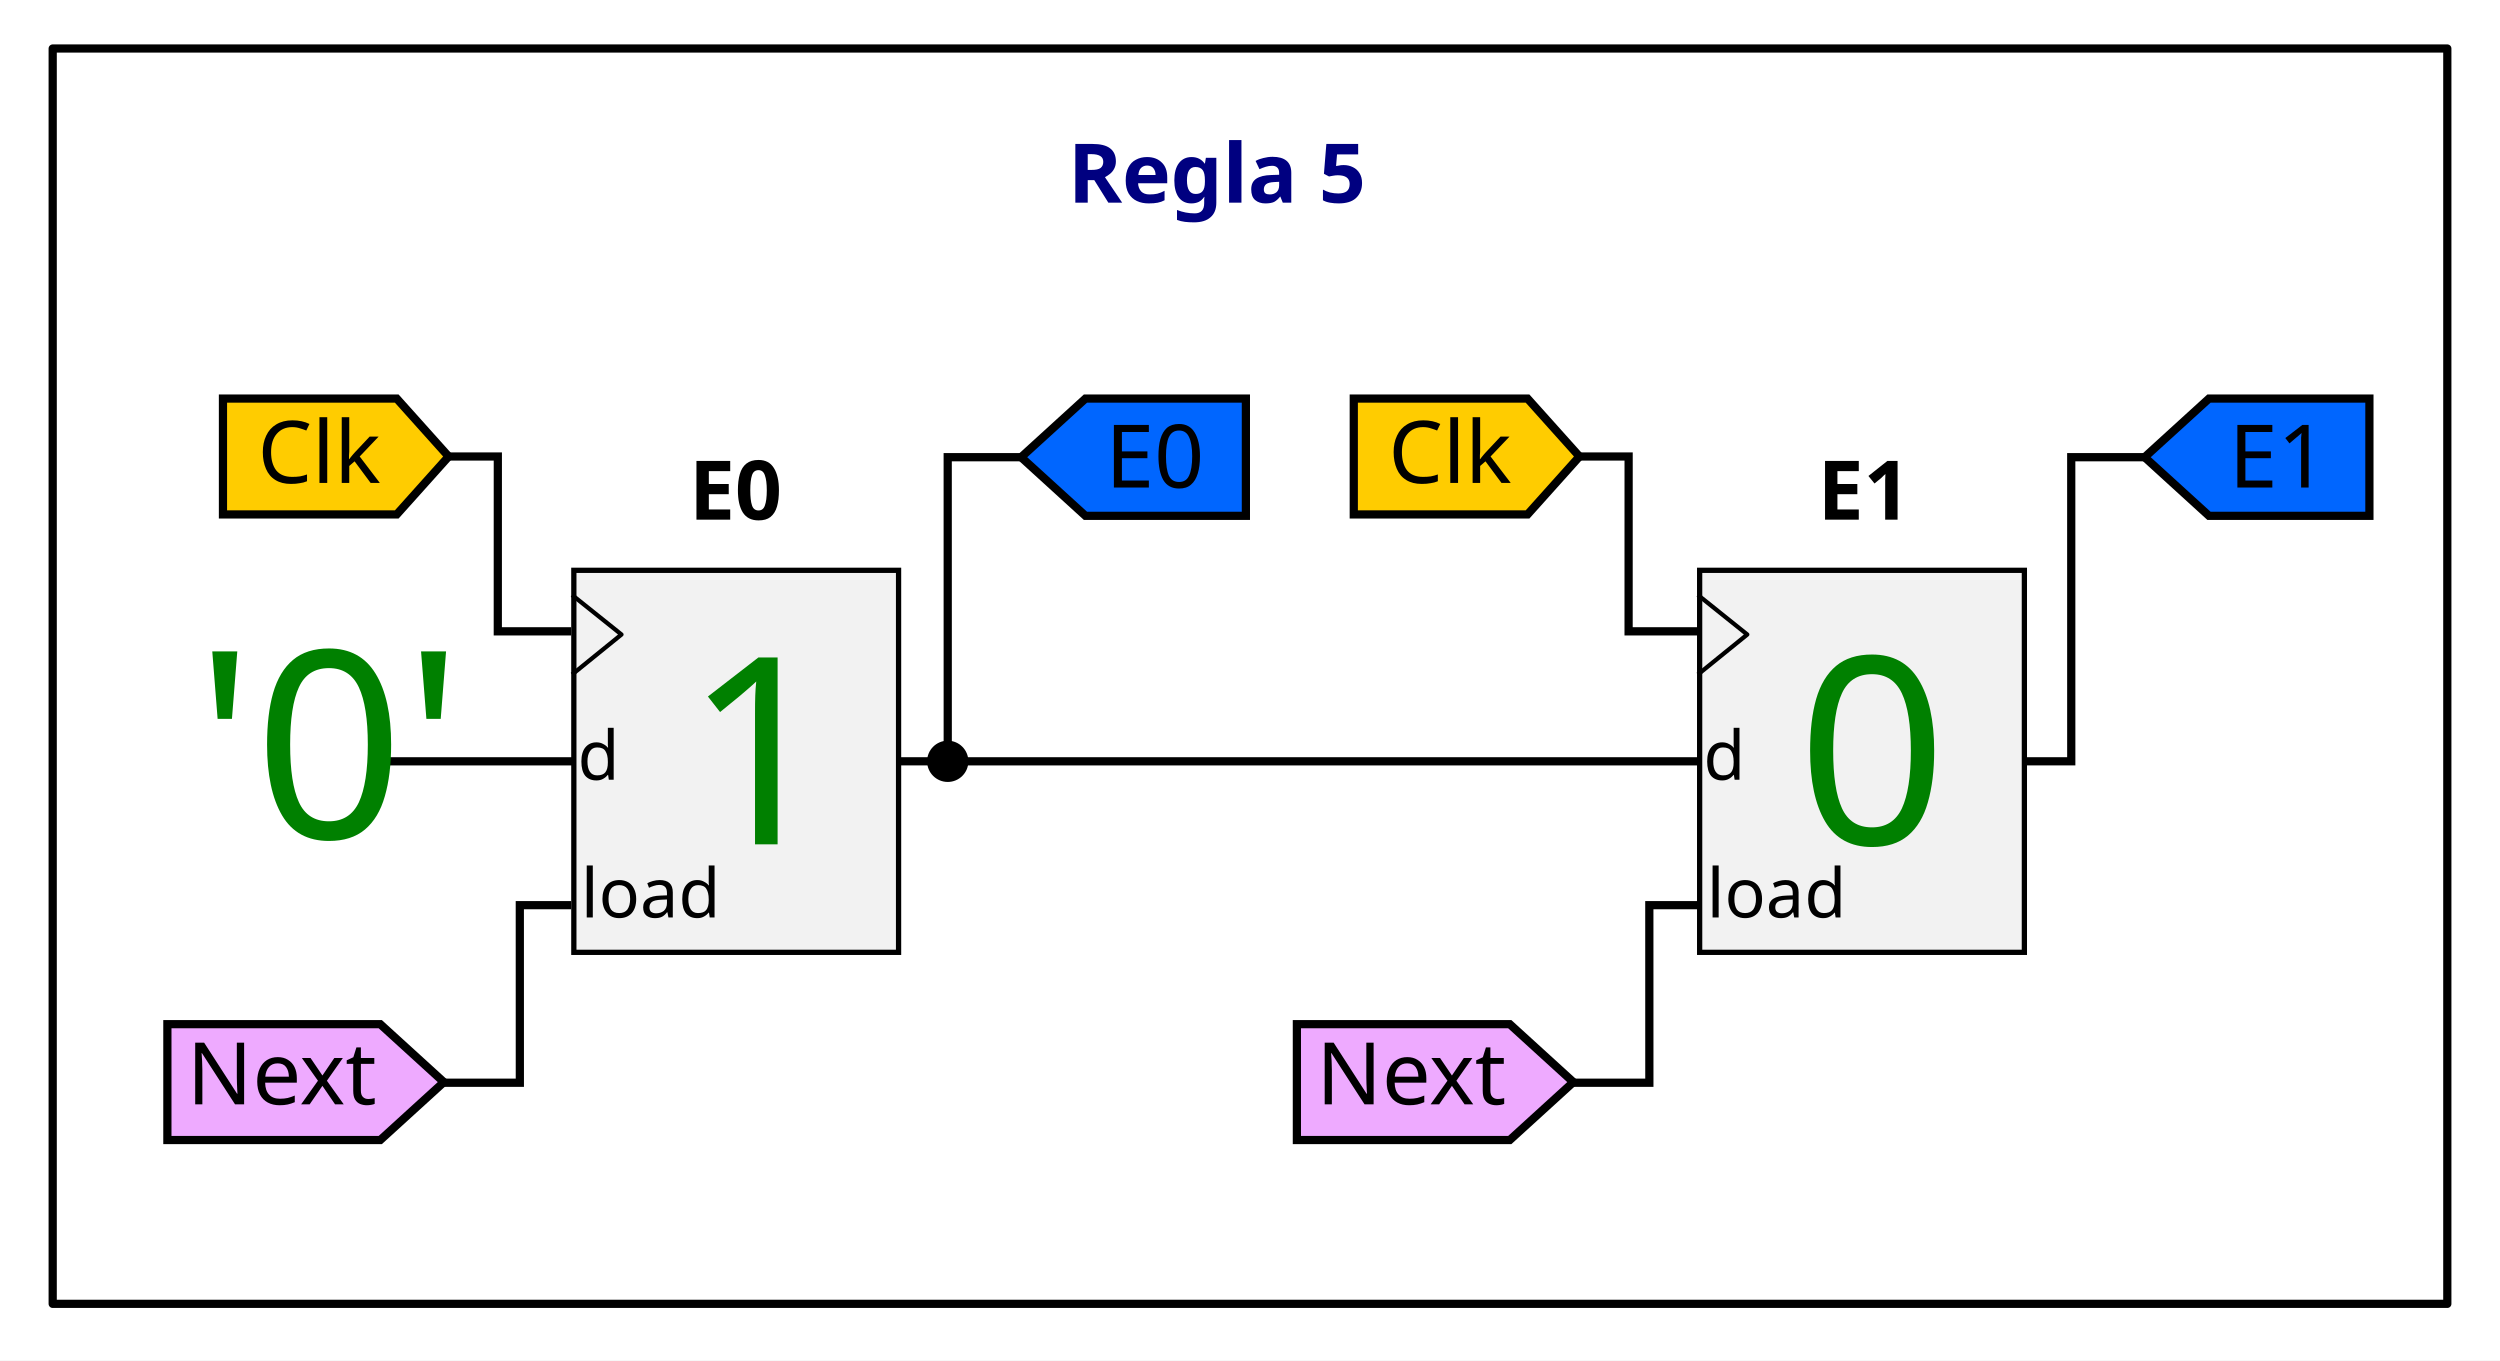
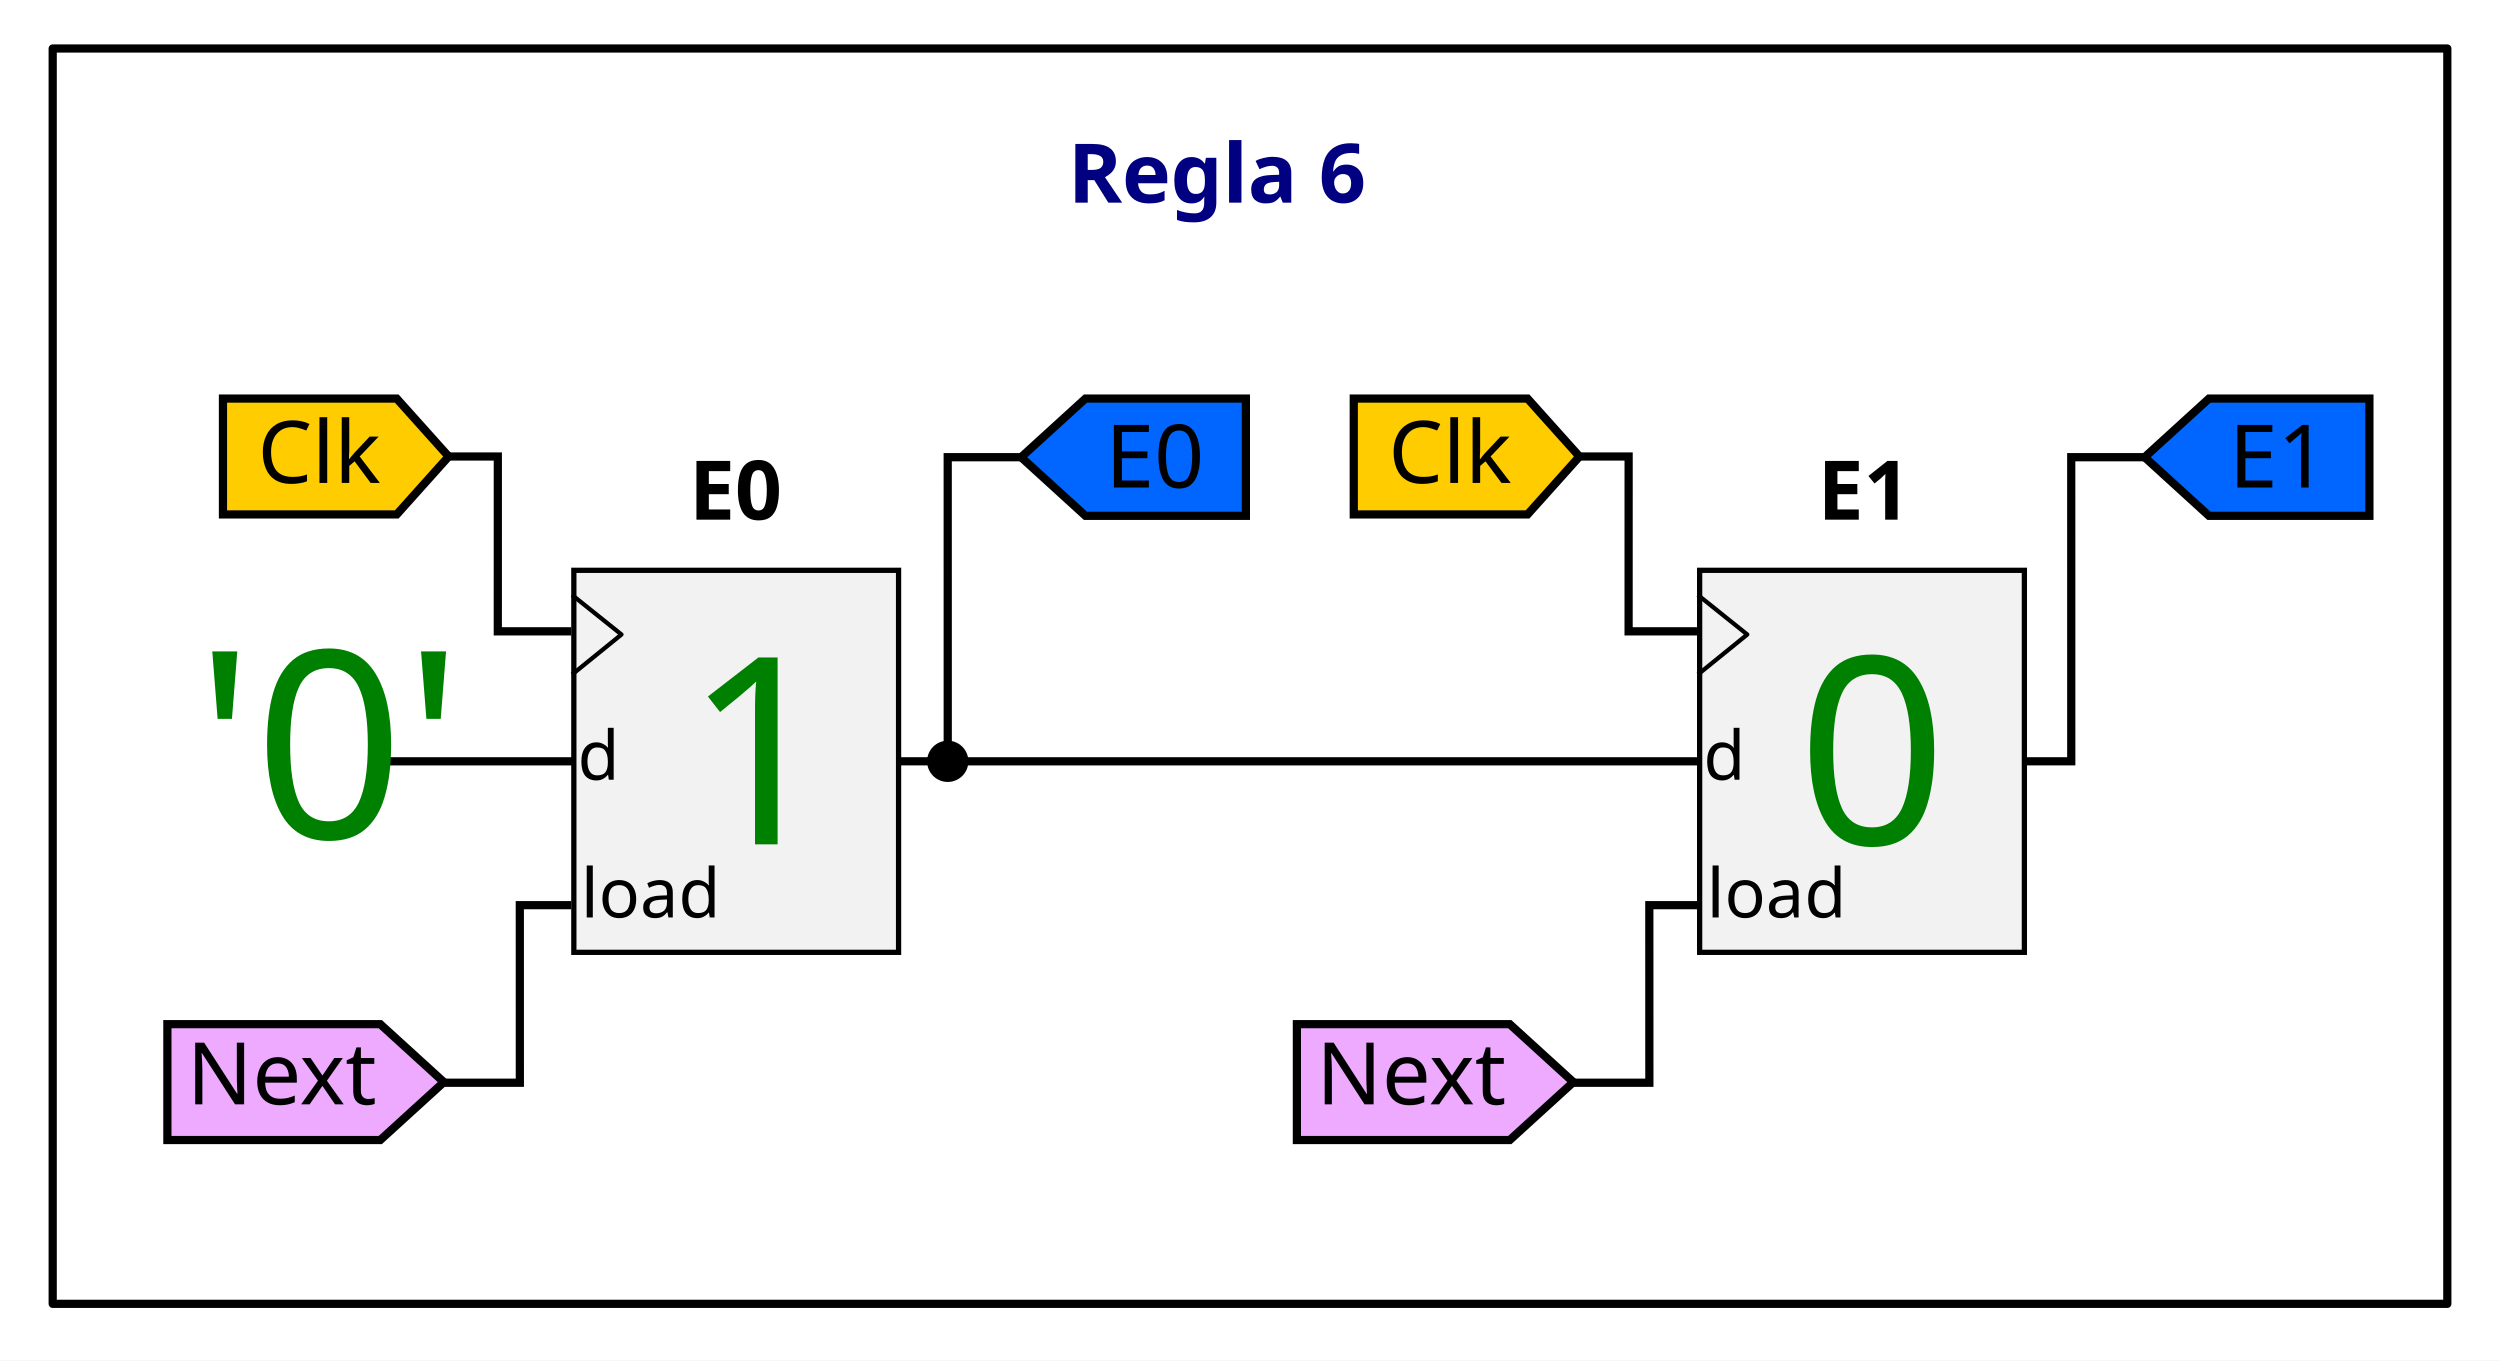
<svg xmlns="http://www.w3.org/2000/svg" width="160.911mm" height="87.567mm" viewBox="0 0 160.911 87.567" version="1.1" id="svg1">
  <defs id="defs1" />
  <g id="layer3" transform="translate(-19.15726,-48.32111)">
    <rect style="fill:#ffffff;stroke:none;stroke-width:0.529;stroke-linecap:round;stroke-linejoin:round;stroke-dasharray:none" id="rect12" width="160.911" height="87.567" x="19.157" y="48.321" />
    <rect style="fill:#ffffff;stroke:#000000;stroke-width:0.529;stroke-linecap:round;stroke-linejoin:round;stroke-dasharray:none" id="rect8" width="154.128" height="80.799" x="22.549" y="51.444" />
    <circle style="fill:#000000;stroke:none;stroke-width:0.529;stroke-dasharray:none;stroke-dashoffset:0" id="path33" cx="80.158" cy="97.323" r="1.328" />
  </g>
  <g id="layer1" transform="translate(-19.15726,-48.32111)">
    <rect style="display:inline;fill:#f2f2f2;stroke:#000000;stroke-width:0.339;stroke-miterlimit:4;stroke-dasharray:none;stroke-opacity:1" id="rect6961" width="20.901" height="24.589" x="56.092" y="85.029" />
    <path style="display:inline;fill:none;stroke:#000000;stroke-width:0.277;stroke-linecap:butt;stroke-linejoin:round;stroke-miterlimit:4;stroke-dasharray:none;stroke-opacity:1" d="m 55.98,86.618 3.176,2.543 -3.176,2.575" id="path6963" />
    <text xml:space="preserve" style="font-style:normal;font-variant:normal;font-weight:normal;font-stretch:normal;font-size:4.407px;line-height:1.25;font-family:Ubuntu;-inkscape-font-specification:Ubuntu;display:inline;fill:#000000;fill-opacity:1;stroke:none;stroke-width:0.139" x="56.327" y="98.509" id="text6967">
      <tspan x="56.327" y="98.509" style="font-style:normal;font-variant:normal;font-weight:normal;font-stretch:normal;font-family:Ubuntu;-inkscape-font-specification:Ubuntu;stroke-width:0.139" id="tspan6965">d</tspan>
    </text>
    <text xml:space="preserve" style="font-style:normal;font-variant:normal;font-weight:normal;font-stretch:normal;font-size:4.407px;line-height:1.25;font-family:Ubuntu;-inkscape-font-specification:Ubuntu;display:inline;fill:#000000;fill-opacity:1;stroke:none;stroke-width:0.139" x="56.548" y="107.373" id="text6975">
      <tspan x="56.548" y="107.373" style="font-style:normal;font-variant:normal;font-weight:normal;font-stretch:normal;font-family:Ubuntu;-inkscape-font-specification:Ubuntu;stroke-width:0.139" id="tspan6973">load</tspan>
    </text>
    <path style="display:inline;fill:none;stroke:#000000;stroke-width:0.529;stroke-dasharray:none;stroke-opacity:1" d="M 43.444,97.323 H 56.16" id="path8148" />
    <rect style="display:inline;fill:#f2f2f2;stroke:#000000;stroke-width:0.339;stroke-miterlimit:4;stroke-dasharray:none;stroke-opacity:1" id="rect1" width="20.901" height="24.589" x="128.554" y="85.029" />
    <path style="display:inline;fill:none;stroke:#000000;stroke-width:0.277;stroke-linecap:butt;stroke-linejoin:round;stroke-miterlimit:4;stroke-dasharray:none;stroke-opacity:1" d="m 128.442,86.618 3.176,2.543 -3.176,2.575" id="path3" />
    <text xml:space="preserve" style="font-style:normal;font-variant:normal;font-weight:normal;font-stretch:normal;font-size:4.407px;line-height:1.25;font-family:Ubuntu;-inkscape-font-specification:Ubuntu;display:inline;fill:#000000;fill-opacity:1;stroke:none;stroke-width:0.139" x="128.789" y="98.509" id="text3">
      <tspan x="128.789" y="98.509" style="font-style:normal;font-variant:normal;font-weight:normal;font-stretch:normal;font-family:Ubuntu;-inkscape-font-specification:Ubuntu;stroke-width:0.139" id="tspan3">d</tspan>
    </text>
    <text xml:space="preserve" style="font-style:normal;font-variant:normal;font-weight:normal;font-stretch:normal;font-size:4.407px;line-height:1.25;font-family:Ubuntu;-inkscape-font-specification:Ubuntu;display:inline;fill:#000000;fill-opacity:1;stroke:none;stroke-width:0.139" x="129.01" y="107.373" id="text4">
      <tspan x="129.01" y="107.373" style="font-style:normal;font-variant:normal;font-weight:normal;font-stretch:normal;font-family:Ubuntu;-inkscape-font-specification:Ubuntu;stroke-width:0.139" id="tspan4">load</tspan>
    </text>
    <path style="display:inline;fill:none;stroke:#000000;stroke-width:0.529;stroke-dasharray:none;stroke-opacity:1" d="m 80.158,97.323 48.465,0" id="path7" />
    <text xml:space="preserve" style="font-size:5.292px;font-family:Ubuntu;-inkscape-font-specification:Ubuntu;fill:#000080;stroke-width:0.265;stroke-linecap:round;stroke-linejoin:round" x="87.886" y="61.37" id="text10">
-       <tspan id="tspan10" style="font-style:normal;font-variant:normal;font-weight:bold;font-stretch:normal;font-family:Ubuntu;-inkscape-font-specification:'Ubuntu Bold';fill:#000080;stroke-width:0.265" x="87.886" y="61.37">Regla 5</tspan>
+       <tspan id="tspan10" style="font-style:normal;font-variant:normal;font-weight:bold;font-stretch:normal;font-family:Ubuntu;-inkscape-font-specification:'Ubuntu Bold';fill:#000080;stroke-width:0.265" x="87.886" y="61.37">Regla 6</tspan>
    </text>
    <path id="path4" style="display:inline;fill:#0066ff;stroke:#000000;stroke-width:0.529;stroke-miterlimit:4;stroke-dasharray:none;stroke-opacity:1" d="M 99.348,73.975 H 89.022 l -4.142,3.774 4.142,3.773 h 10.326 z" />
    <text xml:space="preserve" style="font-style:normal;font-weight:normal;font-size:5.633px;line-height:1.25;font-family:sans-serif;display:inline;fill:#000000;fill-opacity:1;stroke:none;stroke-width:0.265" x="90.295" y="79.711" id="text4-7" transform="scale(1.000099,0.9999015)">
      <tspan x="90.295" y="79.711" style="font-style:normal;font-variant:normal;font-weight:500;font-stretch:normal;font-family:Ubuntu;-inkscape-font-specification:'Ubuntu Medium';stroke-width:0.265" id="tspan4-1">E0</tspan>
    </text>
    <text xml:space="preserve" style="font-size:5.292px;font-family:Ubuntu;-inkscape-font-specification:Ubuntu;fill:#000000;stroke-width:0.265;stroke-linecap:round;stroke-linejoin:round" x="63.5" y="81.772" id="text12">
      <tspan id="tspan12" style="font-style:normal;font-variant:normal;font-weight:bold;font-stretch:normal;font-family:Ubuntu;-inkscape-font-specification:'Ubuntu Bold';fill:#000000;stroke-width:0.265" x="63.5" y="81.772">E0</tspan>
    </text>
    <text xml:space="preserve" style="font-size:5.292px;font-family:Ubuntu;-inkscape-font-specification:Ubuntu;fill:#000000;stroke-width:0.265;stroke-linecap:round;stroke-linejoin:round" x="136.139" y="81.772" id="text16">
      <tspan id="tspan16" style="font-style:normal;font-variant:normal;font-weight:bold;font-stretch:normal;font-family:Ubuntu;-inkscape-font-specification:'Ubuntu Bold';fill:#000000;stroke-width:0.265" x="136.139" y="81.772">E1</tspan>
    </text>
    <text xml:space="preserve" style="font-style:normal;font-variant:normal;font-weight:normal;font-stretch:normal;font-size:16.861px;line-height:1.25;font-family:Ubuntu;-inkscape-font-specification:Ubuntu;display:inline;fill:#008000;fill-opacity:1;stroke:none;stroke-width:0.654" x="63.223" y="102.667" id="text17">
      <tspan x="63.223" y="102.667" style="font-style:normal;font-variant:normal;font-weight:normal;font-stretch:normal;font-family:Ubuntu;-inkscape-font-specification:Ubuntu;fill:#008000;stroke-width:0.654" id="tspan17">1</tspan>
    </text>
    <text xml:space="preserve" style="font-style:normal;font-variant:normal;font-weight:normal;font-stretch:normal;font-size:16.861px;line-height:1.25;font-family:Ubuntu;-inkscape-font-specification:Ubuntu;display:inline;fill:#008000;fill-opacity:1;stroke:none;stroke-width:0.654" x="134.836" y="102.667" id="text18">
      <tspan x="134.836" y="102.667" style="font-style:normal;font-variant:normal;font-weight:normal;font-stretch:normal;font-family:Ubuntu;-inkscape-font-specification:Ubuntu;fill:#008000;stroke-width:0.654" id="tspan18">0</tspan>
    </text>
    <path id="path6945" style="display:inline;fill:#ffcc00;stroke:#000000;stroke-width:0.529;stroke-miterlimit:4;stroke-dasharray:none;stroke-opacity:1" d="m 33.508,73.975 h 11.185 l 3.341,3.729 -3.341,3.729 h -11.185 z" />
    <text xml:space="preserve" style="font-style:normal;font-weight:normal;font-size:5.567px;line-height:1.25;font-family:sans-serif;display:inline;fill:#000000;fill-opacity:1;stroke:none;stroke-width:0.265" x="35.726" y="79.413" id="text6949" transform="scale(1.000103,0.9998973)">
      <tspan x="35.726" y="79.413" style="font-style:normal;font-variant:normal;font-weight:normal;font-stretch:normal;font-family:Ubuntu;-inkscape-font-specification:Ubuntu;stroke-width:0.265" id="tspan6947">Clk</tspan>
    </text>
    <g id="g6957" transform="matrix(0.5260272,0,0,0.5259192,-99.39084,731.7714)" style="stroke-width:1.006;stroke-dasharray:none">
      <path id="path6951" style="display:inline;fill:#eeaaff;stroke:#000000;stroke-width:1.006;stroke-miterlimit:4;stroke-dasharray:none;stroke-opacity:1" d="m 245.845,-1174.191 h 26.048 l 7.781,7.09 -7.781,7.09 h -26.048 z" />
      <text xml:space="preserve" style="font-style:normal;font-weight:normal;font-size:10.583px;line-height:1.25;font-family:sans-serif;display:inline;fill:#000000;fill-opacity:1;stroke:none;stroke-width:1.006;stroke-dasharray:none" x="248.22" y="-1164.377" id="text6955">
        <tspan x="248.22" y="-1164.377" style="font-style:normal;font-variant:normal;font-weight:500;font-stretch:normal;font-family:Ubuntu;-inkscape-font-specification:'Ubuntu Medium';stroke-width:1.006;stroke-dasharray:none" id="tspan6953">Next</tspan>
      </text>
    </g>
    <path style="display:inline;fill:none;stroke:#000000;stroke-width:0.529;stroke-dasharray:none;stroke-opacity:1" d="m 48.035,77.704 h 3.165 l -0.002,11.252 v 0 h 4.724" id="path6979-4" />
    <path style="display:inline;fill:none;stroke:#000000;stroke-width:0.529;stroke-dasharray:none;stroke-opacity:1" d="M 55.923,106.581 H 52.615 l 0.002,11.43 v 0 h -4.937" id="path6981-3" />
    <g id="g19" transform="matrix(0.5260272,0,0,0.5259192,-26.69107,731.7714)" style="stroke-width:1.006;stroke-dasharray:none">
      <path id="path19" style="display:inline;fill:#eeaaff;stroke:#000000;stroke-width:1.006;stroke-miterlimit:4;stroke-dasharray:none;stroke-opacity:1" d="m 245.845,-1174.191 h 26.048 l 7.781,7.09 -7.781,7.09 h -26.048 z" />
      <text xml:space="preserve" style="font-style:normal;font-weight:normal;font-size:10.583px;line-height:1.25;font-family:sans-serif;display:inline;fill:#000000;fill-opacity:1;stroke:none;stroke-width:1.006;stroke-dasharray:none" x="248.22" y="-1164.377" id="text19">
        <tspan x="248.22" y="-1164.377" style="font-style:normal;font-variant:normal;font-weight:500;font-stretch:normal;font-family:Ubuntu;-inkscape-font-specification:'Ubuntu Medium';stroke-width:1.006;stroke-dasharray:none" id="tspan19">Next</tspan>
      </text>
    </g>
    <path style="display:inline;fill:none;stroke:#000000;stroke-width:0.529;stroke-dasharray:none;stroke-opacity:1" d="m 128.622,106.581 h -3.307 l 0.002,11.43 v 0 h -4.937" id="path20" />
    <path id="path24" style="display:inline;fill:#ffcc00;stroke:#000000;stroke-width:0.529;stroke-miterlimit:4;stroke-dasharray:none;stroke-opacity:1" d="m 106.292,73.975 h 11.185 l 3.341,3.729 -3.341,3.729 h -11.185 z" />
    <text xml:space="preserve" style="font-style:normal;font-weight:normal;font-size:5.567px;line-height:1.25;font-family:sans-serif;display:inline;fill:#000000;fill-opacity:1;stroke:none;stroke-width:0.265" x="108.502" y="79.413" id="text24" transform="scale(1.000103,0.9998973)">
      <tspan x="108.502" y="79.413" style="font-style:normal;font-variant:normal;font-weight:normal;font-stretch:normal;font-family:Ubuntu;-inkscape-font-specification:Ubuntu;stroke-width:0.265" id="tspan24">Clk</tspan>
    </text>
    <path style="display:inline;fill:none;stroke:#000000;stroke-width:0.529;stroke-dasharray:none;stroke-opacity:1" d="m 120.818,77.704 h 3.165 l -0.002,11.252 v 0 h 4.724" id="path25" />
    <path style="display:inline;fill:none;stroke:#000000;stroke-width:0.529;stroke-dasharray:none;stroke-opacity:1" d="m 76.993,97.323 h 3.165 l -0.002,-19.574 v 0 H 84.88" id="path29" />
    <path id="path31" style="display:inline;fill:#0066ff;stroke:#000000;stroke-width:0.529;stroke-miterlimit:4;stroke-dasharray:none;stroke-opacity:1" d="m 171.663,73.975 h -10.326 l -4.142,3.774 4.142,3.773 h 10.326 z" />
    <text xml:space="preserve" style="font-style:normal;font-weight:normal;font-size:5.633px;line-height:1.25;font-family:sans-serif;display:inline;fill:#000000;fill-opacity:1;stroke:none;stroke-width:0.265" x="162.603" y="79.711" id="text31" transform="scale(1.000099,0.9999015)">
      <tspan x="162.603" y="79.711" style="font-style:normal;font-variant:normal;font-weight:500;font-stretch:normal;font-family:Ubuntu;-inkscape-font-specification:'Ubuntu Medium';stroke-width:0.265" id="tspan31">E1</tspan>
    </text>
    <path style="display:inline;fill:none;stroke:#000000;stroke-width:0.529;stroke-dasharray:none;stroke-opacity:1" d="m 149.308,97.323 h 3.165 l -0.002,-19.574 v 0 h 4.724" id="path32" />
    <text xml:space="preserve" style="font-style:normal;font-variant:normal;font-weight:normal;font-stretch:normal;font-size:16.861px;line-height:1.25;font-family:Ubuntu;-inkscape-font-specification:Ubuntu;display:inline;fill:#008000;fill-opacity:1;stroke:none;stroke-width:0.654" x="31.726" y="102.277" id="text32">
      <tspan x="31.726" y="102.277" style="font-style:normal;font-variant:normal;font-weight:normal;font-stretch:normal;font-family:Ubuntu;-inkscape-font-specification:Ubuntu;fill:#008000;stroke-width:0.654" id="tspan32">'0'</tspan>
    </text>
  </g>
</svg>
